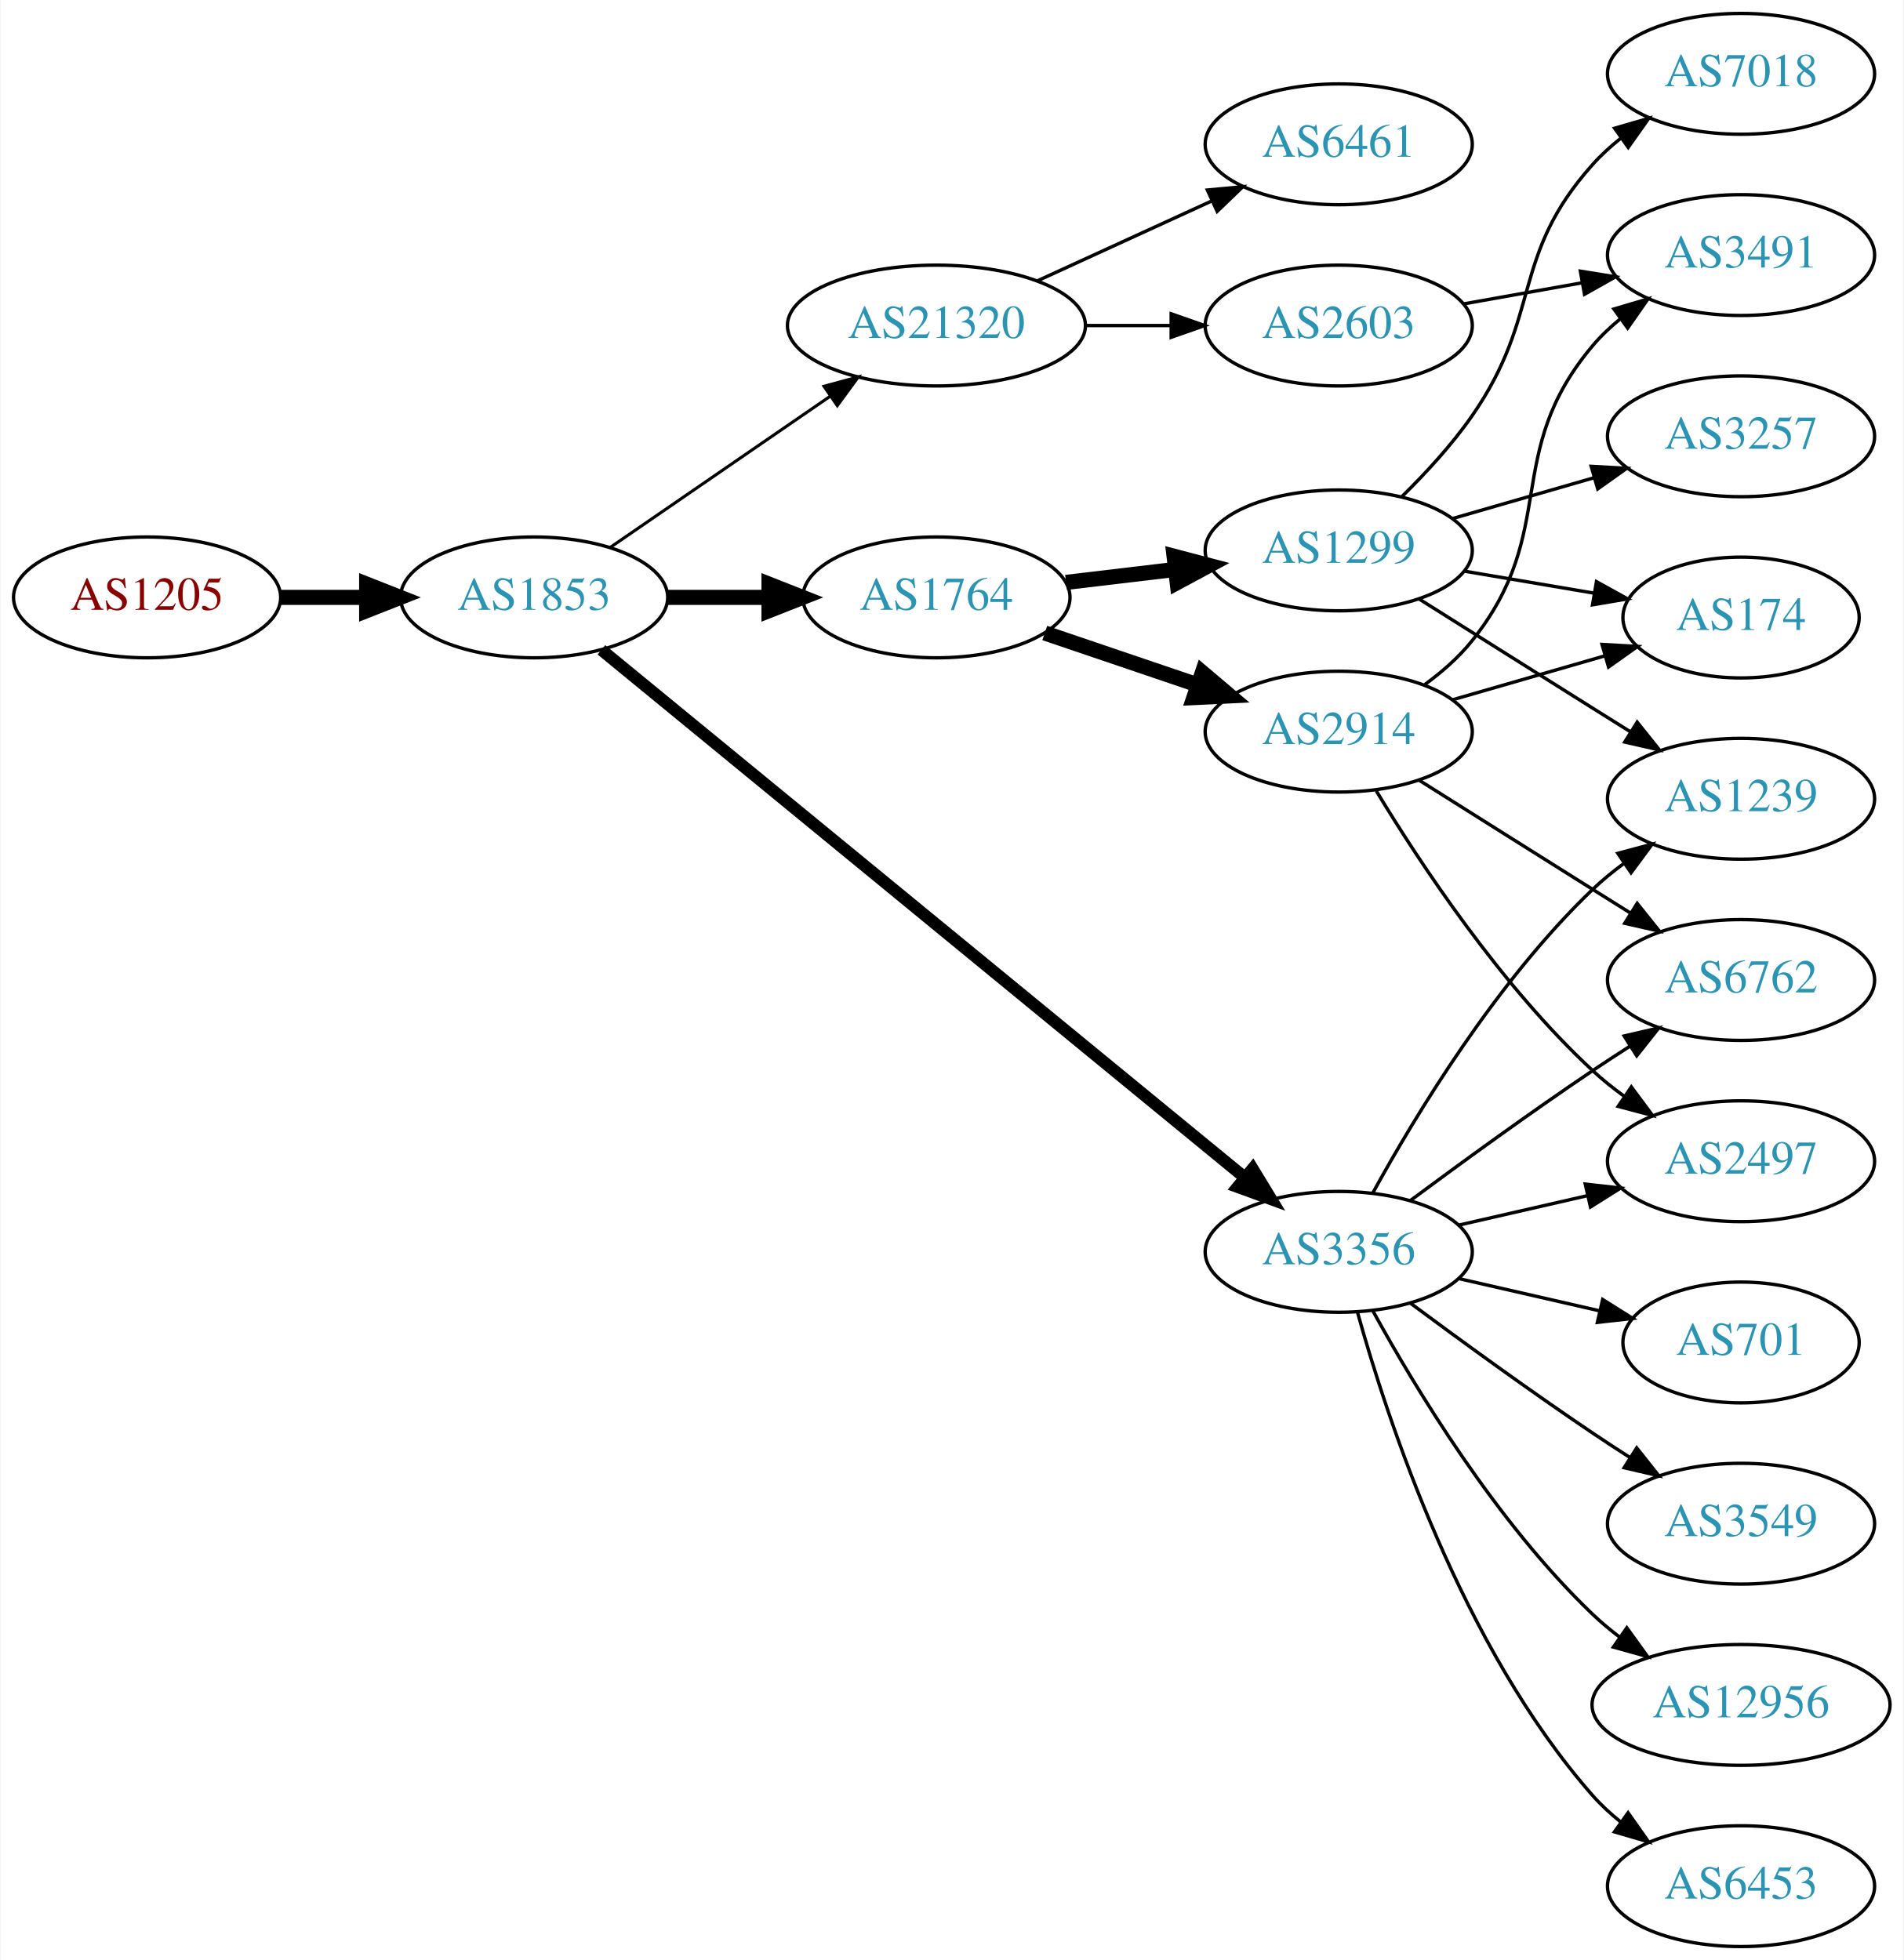
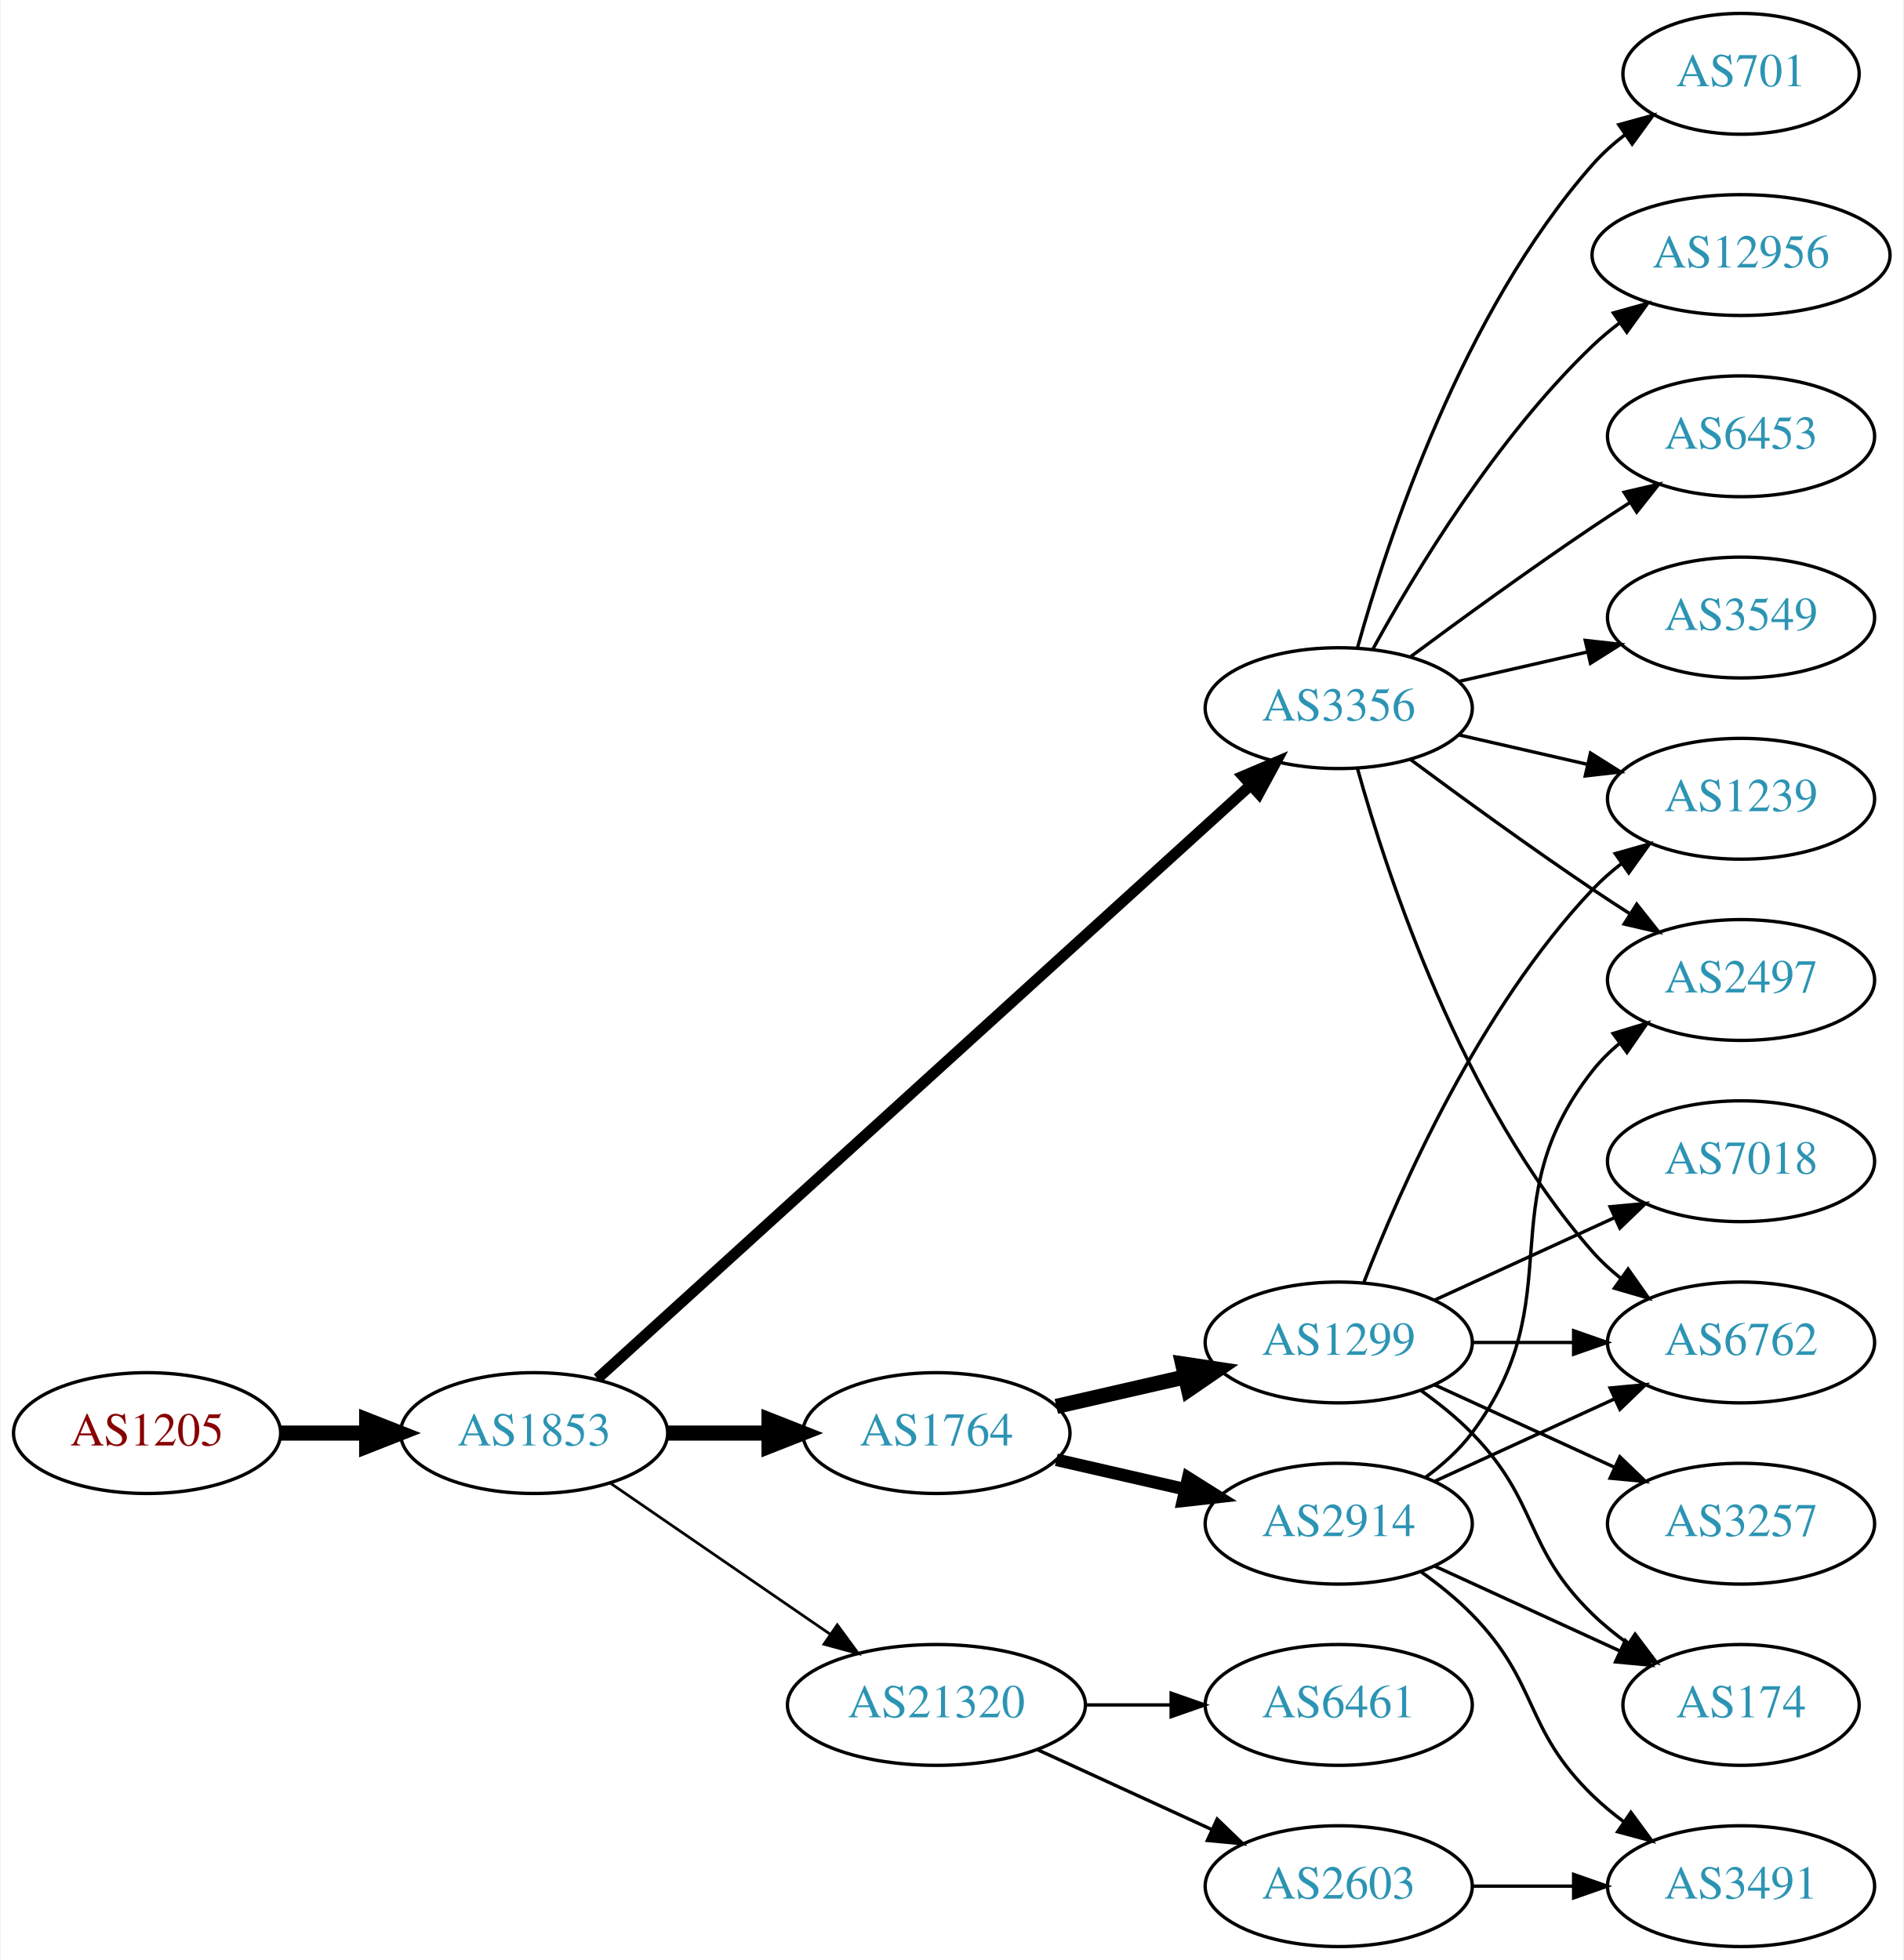
<svg xmlns="http://www.w3.org/2000/svg" xmlns:xlink="http://www.w3.org/1999/xlink" width="567pt" height="584pt" viewBox="0.00 0.00 566.66 584.00">
  <g id="graph0" class="graph" transform="scale(1 1) rotate(0) translate(4 580)">
    <polygon fill="white" stroke="none" points="-4,4 -4,-580 562.663,-580 562.663,4 -4,4" />
    <g id="node1" class="node">
      <g id="a_node1">
        <a xlink:href="/asn/1205" xlink:title="AS1205 ~ University Linz [AT]">
-           <ellipse fill="#ffffff" stroke="black" cx="39.647" cy="-402" rx="39.794" ry="18" />
-           <text text-anchor="middle" x="39.647" y="-398.3" font-family="Times,serif" font-size="14.00" fill="#880000">AS1205</text>
+           <ellipse fill="#ffffff" stroke="black" cx="39.647" cy="-153" rx="39.794" ry="18" />
+           <text text-anchor="middle" x="39.647" y="-149.3" font-family="Times,serif" font-size="14.00" fill="#880000">AS1205</text>
        </a>
      </g>
    </g>
    <g id="node2" class="node">
      <g id="a_node2">
        <a xlink:href="/asn/1853" xlink:title="AS1853 ~ ACOnet Backbone [AT]">
-           <ellipse fill="#ffffff" stroke="black" cx="154.939" cy="-402" rx="39.794" ry="18" />
-           <text text-anchor="middle" x="154.939" y="-398.3" font-family="Times,serif" font-size="14.00" fill="#2c94b3">AS1853</text>
+           <ellipse fill="#ffffff" stroke="black" cx="154.939" cy="-153" rx="39.794" ry="18" />
+           <text text-anchor="middle" x="154.939" y="-149.3" font-family="Times,serif" font-size="14.00" fill="#2c94b3">AS1853</text>
        </a>
      </g>
    </g>
    <g id="edge1" class="edge">
-       <path fill="none" stroke="black" stroke-width="4.5" d="M79.319,-402C87.522,-402 96.286,-402 104.818,-402" />
-       <polygon fill="black" stroke="black" stroke-width="4.5" points="105.057,-405.938 115.057,-402 105.057,-398.063 105.057,-405.938" />
+       <path fill="none" stroke="black" stroke-width="4.5" d="M79.319,-153C87.522,-153 96.286,-153 104.818,-153" />
+       <polygon fill="black" stroke="black" stroke-width="4.5" points="105.057,-156.938 115.057,-153 105.057,-149.063 105.057,-156.938" />
    </g>
    <g id="node3" class="node">
      <g id="a_node3">
-         <a xlink:href="/asn/21320" xlink:title="AS21320 ~ GEANT Vereniging [EU]">
-           <ellipse fill="#ffffff" stroke="black" cx="274.782" cy="-483" rx="44.393" ry="18" />
-           <text text-anchor="middle" x="274.782" y="-479.3" font-family="Times,serif" font-size="14.00" fill="#2c94b3">AS21320</text>
+         <a xlink:href="/asn/1764" xlink:title="AS1764 ~ NEXTLAYER-AS [AT]">
+           <ellipse fill="#ffffff" stroke="black" cx="274.782" cy="-153" rx="39.794" ry="18" />
+           <text text-anchor="middle" x="274.782" y="-149.3" font-family="Times,serif" font-size="14.00" fill="#2c94b3">AS1764</text>
        </a>
      </g>
    </g>
    <g id="edge2" class="edge">
-       <path fill="none" stroke="black" stroke-width="0.9" d="M177.554,-416.857C195.926,-429.485 222.519,-447.764 243.095,-461.907" />
-       <polygon fill="black" stroke="black" stroke-width="0.9" points="241.281,-464.907 251.504,-467.687 245.246,-459.138 241.281,-464.907" />
+       <path fill="none" stroke="black" stroke-width="4.5" d="M194.852,-153C204.405,-153 214.755,-153 224.718,-153" />
+       <polygon fill="black" stroke="black" stroke-width="4.5" points="224.91,-156.938 234.91,-153 224.91,-149.063 224.91,-156.938" />
    </g>
    <g id="node4" class="node">
      <g id="a_node4">
-         <a xlink:href="/asn/1764" xlink:title="AS1764 ~ NEXTLAYER-AS [AT]">
-           <ellipse fill="#ffffff" stroke="black" cx="274.782" cy="-402" rx="39.794" ry="18" />
-           <text text-anchor="middle" x="274.782" y="-398.3" font-family="Times,serif" font-size="14.00" fill="#2c94b3">AS1764</text>
+         <a xlink:href="/asn/3356" xlink:title="AS3356 ~ Level 3 Parent, LLC [US]">
+           <ellipse fill="#ffffff" stroke="black" cx="394.625" cy="-369" rx="39.794" ry="18" />
+           <text text-anchor="middle" x="394.625" y="-365.3" font-family="Times,serif" font-size="14.00" fill="#2c94b3">AS3356</text>
        </a>
      </g>
    </g>
    <g id="edge3" class="edge">
-       <path fill="none" stroke="black" stroke-width="4.5" d="M194.852,-402C204.405,-402 214.755,-402 224.718,-402" />
-       <polygon fill="black" stroke="black" stroke-width="4.5" points="224.91,-405.938 234.91,-402 224.91,-398.063 224.91,-405.938" />
+       <path fill="none" stroke="black" stroke-width="3.273" d="M173.804,-169.235C215.632,-207.247 320.026,-302.116 368.348,-346.03" />
+       <polygon fill="black" stroke="black" stroke-width="3.273" points="366.122,-348.736 375.876,-352.871 370.83,-343.555 366.122,-348.736" />
    </g>
    <g id="node5" class="node">
      <g id="a_node5">
-         <a xlink:href="/asn/3356" xlink:title="AS3356 ~ Level 3 Parent, LLC [US]">
-           <ellipse fill="#ffffff" stroke="black" cx="394.625" cy="-207" rx="39.794" ry="18" />
-           <text text-anchor="middle" x="394.625" y="-203.3" font-family="Times,serif" font-size="14.00" fill="#2c94b3">AS3356</text>
+         <a xlink:href="/asn/21320" xlink:title="AS21320 ~ GEANT Vereniging [EU]">
+           <ellipse fill="#ffffff" stroke="black" cx="274.782" cy="-72" rx="44.393" ry="18" />
+           <text text-anchor="middle" x="274.782" y="-68.3" font-family="Times,serif" font-size="14.00" fill="#2c94b3">AS21320</text>
        </a>
      </g>
    </g>
    <g id="edge4" class="edge">
-       <path fill="none" stroke="black" stroke-width="3.6" d="M174.988,-386.372C217.059,-351.857 318.013,-269.033 366.6,-229.171" />
-       <polygon fill="black" stroke="black" stroke-width="3.6" points="368.974,-231.751 374.485,-222.702 364.534,-226.339 368.974,-231.751" />
+       <path fill="none" stroke="black" stroke-width="0.818" d="M177.554,-138.143C195.926,-125.515 222.519,-107.236 243.095,-93.093" />
+       <polygon fill="black" stroke="black" stroke-width="0.818" points="245.246,-95.862 251.504,-87.313 241.281,-90.093 245.246,-95.862" />
    </g>
    <g id="node6" class="node">
      <g id="a_node6">
-         <a xlink:href="/asn/2603" xlink:title="AS2603 ~ NORDUnet [NO]">
-           <ellipse fill="#ffffff" stroke="black" cx="394.625" cy="-483" rx="39.794" ry="18" />
-           <text text-anchor="middle" x="394.625" y="-479.3" font-family="Times,serif" font-size="14.00" fill="#2c94b3">AS2603</text>
+         <a xlink:href="/asn/2914" xlink:title="AS2914 ~ NTT America, Inc. [US]">
+           <ellipse fill="#ffffff" stroke="black" cx="394.625" cy="-126" rx="39.794" ry="18" />
+           <text text-anchor="middle" x="394.625" y="-122.3" font-family="Times,serif" font-size="14.00" fill="#2c94b3">AS2914</text>
        </a>
      </g>
    </g>
    <g id="edge5" class="edge">
-       <path fill="none" stroke="black" d="M318.993,-483C327.306,-483 336.068,-483 344.551,-483" />
-       <polygon fill="black" stroke="black" points="344.709,-486.5 354.709,-483 344.709,-479.5 344.709,-486.5" />
+       <path fill="none" stroke="black" stroke-width="3.75" d="M310.501,-145.045C322.501,-142.296 336.122,-139.175 348.815,-136.267" />
+       <polygon fill="black" stroke="black" stroke-width="3.75" points="349.78,-139.636 358.746,-133.991 348.217,-132.813 349.78,-139.636" />
    </g>
    <g id="node7" class="node">
      <g id="a_node7">
-         <a xlink:href="/asn/6461" xlink:title="AS6461 ~ Zayo Bandwidth [US]">
-           <ellipse fill="#ffffff" stroke="black" cx="394.625" cy="-537" rx="39.794" ry="18" />
-           <text text-anchor="middle" x="394.625" y="-533.3" font-family="Times,serif" font-size="14.00" fill="#2c94b3">AS6461</text>
+         <a xlink:href="/asn/1299" xlink:title="AS1299 ~ Telia Carrier [EU]">
+           <ellipse fill="#ffffff" stroke="black" cx="394.625" cy="-180" rx="39.794" ry="18" />
+           <text text-anchor="middle" x="394.625" y="-176.3" font-family="Times,serif" font-size="14.00" fill="#2c94b3">AS1299</text>
        </a>
      </g>
    </g>
    <g id="edge6" class="edge">
-       <path fill="none" stroke="black" d="M304.912,-496.348C320.523,-503.502 339.92,-512.391 356.593,-520.03" />
-       <polygon fill="black" stroke="black" points="355.496,-523.378 366.045,-524.362 358.412,-517.014 355.496,-523.378" />
-     </g>
-     <g id="node9" class="node">
-       <g id="a_node9">
-         <a xlink:href="/asn/1299" xlink:title="AS1299 ~ Telia Carrier [EU]">
-           <ellipse fill="#ffffff" stroke="black" cx="394.625" cy="-416" rx="39.794" ry="18" />
-           <text text-anchor="middle" x="394.625" y="-412.3" font-family="Times,serif" font-size="14.00" fill="#2c94b3">AS1299</text>
-         </a>
-       </g>
-     </g>
-     <g id="edge8" class="edge">
-       <path fill="none" stroke="black" stroke-width="4.5" d="M313.392,-406.468C323.703,-407.693 335.021,-409.038 345.821,-410.321" />
-       <polygon fill="black" stroke="black" stroke-width="4.5" points="345.573,-414.256 355.968,-411.526 346.502,-406.436 345.573,-414.256" />
-     </g>
-     <g id="node10" class="node">
-       <g id="a_node10">
-         <a xlink:href="/asn/2914" xlink:title="AS2914 ~ NTT America, Inc. [US]">
-           <ellipse fill="#ffffff" stroke="black" cx="394.625" cy="-362" rx="39.794" ry="18" />
-           <text text-anchor="middle" x="394.625" y="-358.3" font-family="Times,serif" font-size="14.00" fill="#2c94b3">AS2914</text>
-         </a>
-       </g>
-     </g>
-     <g id="edge9" class="edge">
-       <path fill="none" stroke="black" stroke-width="4.5" d="M307.052,-391.386C321.036,-386.639 337.707,-380.981 352.668,-375.902" />
-       <polygon fill="black" stroke="black" stroke-width="4.5" points="354.004,-379.607 362.208,-372.664 351.473,-372.15 354.004,-379.607" />
+       <path fill="none" stroke="black" stroke-width="4.5" d="M310.501,-160.955C322.501,-163.704 336.122,-166.825 348.815,-169.733" />
+       <polygon fill="black" stroke="black" stroke-width="4.5" points="348.119,-173.613 358.746,-172.009 349.878,-165.937 348.119,-173.613" />
+     </g>
+     <g id="node8" class="node">
+       <g id="a_node8">
+         <a xlink:href="/asn/6762" xlink:title="AS6762 ~ TELECOM ITALIA SPARKLE S.p.A. [IT]">
+           <ellipse fill="#ffffff" stroke="black" cx="514.467" cy="-180" rx="39.794" ry="18" />
+           <text text-anchor="middle" x="514.467" y="-176.3" font-family="Times,serif" font-size="14.00" fill="#2c94b3">AS6762</text>
+         </a>
+       </g>
+     </g>
+     <g id="edge17" class="edge">
+       <path fill="none" stroke="black" d="M400.197,-351.054C409.103,-319.005 431.387,-251.158 470.271,-207 472.755,-204.179 475.605,-201.551 478.63,-199.129" />
+       <polygon fill="black" stroke="black" points="480.816,-201.869 486.92,-193.209 476.748,-196.172 480.816,-201.869" />
+     </g>
+     <g id="node11" class="node">
+       <g id="a_node11">
+         <a xlink:href="/asn/2497" xlink:title="AS2497 ~ Internet Initiative Japan Inc. [JP]">
+           <ellipse fill="#ffffff" stroke="black" cx="514.467" cy="-288" rx="39.794" ry="18" />
+           <text text-anchor="middle" x="514.467" y="-284.3" font-family="Times,serif" font-size="14.00" fill="#2c94b3">AS2497</text>
+         </a>
+       </g>
+     </g>
+     <g id="edge15" class="edge">
+       <path fill="none" stroke="black" d="M415.955,-353.723C430.817,-342.696 451.562,-327.593 470.271,-315 473.82,-312.611 477.57,-310.161 481.319,-307.758" />
+       <polygon fill="black" stroke="black" points="483.387,-310.591 489.967,-302.288 479.645,-304.675 483.387,-310.591" />
    </g>
    <g id="node12" class="node">
      <g id="a_node12">
-         <a xlink:href="/asn/6762" xlink:title="AS6762 ~ TELECOM ITALIA SPARKLE S.p.A. [IT]">
-           <ellipse fill="#ffffff" stroke="black" cx="514.467" cy="-288" rx="39.794" ry="18" />
-           <text text-anchor="middle" x="514.467" y="-284.3" font-family="Times,serif" font-size="14.00" fill="#2c94b3">AS6762</text>
-         </a>
-       </g>
-     </g>
-     <g id="edge19" class="edge">
-       <path fill="none" stroke="black" d="M415.955,-222.277C430.817,-233.304 451.562,-248.407 470.271,-261 473.82,-263.389 477.57,-265.839 481.319,-268.242" />
-       <polygon fill="black" stroke="black" points="479.645,-271.325 489.967,-273.712 483.387,-265.409 479.645,-271.325" />
+         <a xlink:href="/asn/12956" xlink:title="AS12956 ~ TELXIUS [ES]">
+           <ellipse fill="#ffffff" stroke="black" cx="514.467" cy="-504" rx="44.393" ry="18" />
+           <text text-anchor="middle" x="514.467" y="-500.3" font-family="Times,serif" font-size="14.00" fill="#2c94b3">AS12956</text>
+         </a>
+       </g>
+     </g>
+     <g id="edge11" class="edge">
+       <path fill="none" stroke="black" d="M404.866,-386.713C417.411,-409.561 441.588,-449.611 470.271,-477 472.778,-479.393 475.529,-481.687 478.391,-483.855" />
+       <polygon fill="black" stroke="black" points="476.438,-486.759 486.641,-489.61 480.443,-481.018 476.438,-486.759" />
    </g>
    <g id="node13" class="node">
      <g id="a_node13">
-         <a xlink:href="/asn/2497" xlink:title="AS2497 ~ Internet Initiative Japan Inc. [JP]">
-           <ellipse fill="#ffffff" stroke="black" cx="514.467" cy="-234" rx="39.794" ry="18" />
-           <text text-anchor="middle" x="514.467" y="-230.3" font-family="Times,serif" font-size="14.00" fill="#2c94b3">AS2497</text>
-         </a>
-       </g>
-     </g>
-     <g id="edge20" class="edge">
-       <path fill="none" stroke="black" d="M430.344,-214.955C442.344,-217.704 455.965,-220.825 468.657,-223.733" />
-       <polygon fill="black" stroke="black" points="468.06,-227.187 478.589,-226.009 469.623,-220.364 468.06,-227.187" />
+         <a xlink:href="/asn/6453" xlink:title="AS6453 ~ TATA COMMUNICATIONS (AMERICA) INC [US]">
+           <ellipse fill="#ffffff" stroke="black" cx="514.467" cy="-450" rx="39.794" ry="18" />
+           <text text-anchor="middle" x="514.467" y="-446.3" font-family="Times,serif" font-size="14.00" fill="#2c94b3">AS6453</text>
+         </a>
+       </g>
+     </g>
+     <g id="edge12" class="edge">
+       <path fill="none" stroke="black" d="M415.955,-384.277C430.817,-395.304 451.562,-410.407 470.271,-423 473.82,-425.389 477.57,-427.839 481.319,-430.242" />
+       <polygon fill="black" stroke="black" points="479.645,-433.325 489.967,-435.712 483.387,-427.409 479.645,-433.325" />
    </g>
    <g id="node14" class="node">
      <g id="a_node14">
        <a xlink:href="/asn/3549" xlink:title="AS3549 ~ Level 3 Parent, LLC [US]">
-           <ellipse fill="#ffffff" stroke="black" cx="514.467" cy="-126" rx="39.794" ry="18" />
-           <text text-anchor="middle" x="514.467" y="-122.3" font-family="Times,serif" font-size="14.00" fill="#2c94b3">AS3549</text>
-         </a>
-       </g>
-     </g>
-     <g id="edge14" class="edge">
-       <path fill="none" stroke="black" d="M415.955,-191.723C430.817,-180.696 451.562,-165.593 470.271,-153 473.82,-150.611 477.57,-148.161 481.319,-145.758" />
-       <polygon fill="black" stroke="black" points="483.387,-148.591 489.967,-140.288 479.645,-142.675 483.387,-148.591" />
+           <ellipse fill="#ffffff" stroke="black" cx="514.467" cy="-396" rx="39.794" ry="18" />
+           <text text-anchor="middle" x="514.467" y="-392.3" font-family="Times,serif" font-size="14.00" fill="#2c94b3">AS3549</text>
+         </a>
+       </g>
+     </g>
+     <g id="edge13" class="edge">
+       <path fill="none" stroke="black" d="M430.344,-376.955C442.344,-379.704 455.965,-382.825 468.657,-385.733" />
+       <polygon fill="black" stroke="black" points="468.06,-389.187 478.589,-388.009 469.623,-382.364 468.06,-389.187" />
    </g>
    <g id="node15" class="node">
      <g id="a_node15">
-         <a xlink:href="/asn/12956" xlink:title="AS12956 ~ TELXIUS [ES]">
-           <ellipse fill="#ffffff" stroke="black" cx="514.467" cy="-72" rx="44.393" ry="18" />
-           <text text-anchor="middle" x="514.467" y="-68.3" font-family="Times,serif" font-size="14.00" fill="#2c94b3">AS12956</text>
-         </a>
-       </g>
-     </g>
-     <g id="edge15" class="edge">
-       <path fill="none" stroke="black" d="M404.866,-189.287C417.411,-166.439 441.588,-126.389 470.271,-99 472.778,-96.607 475.529,-94.313 478.391,-92.145" />
-       <polygon fill="black" stroke="black" points="480.443,-94.982 486.641,-86.389 476.438,-89.241 480.443,-94.982" />
+         <a xlink:href="/asn/701" xlink:title="AS701 ~ UUNET [US]">
+           <ellipse fill="#ffffff" stroke="black" cx="514.467" cy="-558" rx="35.194" ry="18" />
+           <text text-anchor="middle" x="514.467" y="-554.3" font-family="Times,serif" font-size="14.00" fill="#2c94b3">AS701</text>
+         </a>
+       </g>
+     </g>
+     <g id="edge14" class="edge">
+       <path fill="none" stroke="black" d="M400.197,-386.946C409.103,-418.995 431.387,-486.842 470.271,-531 473.098,-534.211 476.4,-537.172 479.895,-539.864" />
+       <polygon fill="black" stroke="black" points="478.052,-542.845 488.27,-545.645 482.028,-537.084 478.052,-542.845" />
    </g>
    <g id="node16" class="node">
      <g id="a_node16">
-         <a xlink:href="/asn/6453" xlink:title="AS6453 ~ TATA COMMUNICATIONS (AMERICA) INC [US]">
-           <ellipse fill="#ffffff" stroke="black" cx="514.467" cy="-18" rx="39.794" ry="18" />
-           <text text-anchor="middle" x="514.467" y="-14.3" font-family="Times,serif" font-size="14.00" fill="#2c94b3">AS6453</text>
-         </a>
-       </g>
-     </g>
-     <g id="edge16" class="edge">
-       <path fill="none" stroke="black" d="M400.197,-189.054C409.103,-157.005 431.387,-89.158 470.271,-45 472.755,-42.179 475.605,-39.551 478.63,-37.129" />
-       <polygon fill="black" stroke="black" points="480.816,-39.869 486.92,-31.209 476.748,-34.172 480.816,-39.869" />
-     </g>
-     <g id="node17" class="node">
-       <g id="a_node17">
        <a xlink:href="/asn/1239" xlink:title="AS1239 ~ Sprint [US]">
          <ellipse fill="#ffffff" stroke="black" cx="514.467" cy="-342" rx="39.794" ry="18" />
          <text text-anchor="middle" x="514.467" y="-338.3" font-family="Times,serif" font-size="14.00" fill="#2c94b3">AS1239</text>
        </a>
      </g>
    </g>
-     <g id="edge17" class="edge">
-       <path fill="none" stroke="black" d="M404.866,-224.713C417.411,-247.561 441.588,-287.611 470.271,-315 473.139,-317.739 476.328,-320.347 479.637,-322.785" />
-       <polygon fill="black" stroke="black" points="477.761,-325.742 487.996,-328.477 481.7,-319.956 477.761,-325.742" />
+     <g id="edge16" class="edge">
+       <path fill="none" stroke="black" d="M430.344,-361.045C442.344,-358.296 455.965,-355.175 468.657,-352.267" />
+       <polygon fill="black" stroke="black" points="469.623,-355.636 478.589,-349.991 468.06,-348.813 469.623,-355.636" />
+     </g>
+     <g id="node19" class="node">
+       <g id="a_node19">
+         <a xlink:href="/asn/2603" xlink:title="AS2603 ~ NORDUnet [NO]">
+           <ellipse fill="#ffffff" stroke="black" cx="394.625" cy="-18" rx="39.794" ry="18" />
+           <text text-anchor="middle" x="394.625" y="-14.3" font-family="Times,serif" font-size="14.00" fill="#2c94b3">AS2603</text>
+         </a>
+       </g>
+     </g>
+     <g id="edge23" class="edge">
+       <path fill="none" stroke="black" d="M304.912,-58.652C320.523,-51.498 339.92,-42.609 356.593,-34.969" />
+       <polygon fill="black" stroke="black" points="358.412,-37.986 366.045,-30.638 355.496,-31.622 358.412,-37.986" />
+     </g>
+     <g id="node20" class="node">
+       <g id="a_node20">
+         <a xlink:href="/asn/6461" xlink:title="AS6461 ~ Zayo Bandwidth [US]">
+           <ellipse fill="#ffffff" stroke="black" cx="394.625" cy="-72" rx="39.794" ry="18" />
+           <text text-anchor="middle" x="394.625" y="-68.3" font-family="Times,serif" font-size="14.00" fill="#2c94b3">AS6461</text>
+         </a>
+       </g>
+     </g>
+     <g id="edge24" class="edge">
+       <path fill="none" stroke="black" d="M318.993,-72C327.306,-72 336.068,-72 344.551,-72" />
+       <polygon fill="black" stroke="black" points="344.709,-75.5 354.709,-72 344.709,-68.5 344.709,-75.5" />
+     </g>
+     <g id="edge7" class="edge">
+       <path fill="none" stroke="black" d="M423.253,-138.661C439.21,-145.973 459.481,-155.261 476.764,-163.181" />
+       <polygon fill="black" stroke="black" points="475.462,-166.435 486.011,-167.419 478.378,-160.071 475.462,-166.435" />
+     </g>
+     <g id="node9" class="node">
+       <g id="a_node9">
+         <a xlink:href="/asn/174" xlink:title="AS174 ~ Cogent Communications [US]">
+           <ellipse fill="#ffffff" stroke="black" cx="514.467" cy="-72" rx="35.194" ry="18" />
+           <text text-anchor="middle" x="514.467" y="-68.3" font-family="Times,serif" font-size="14.00" fill="#2c94b3">AS174</text>
+         </a>
+       </g>
+     </g>
+     <g id="edge8" class="edge">
+       <path fill="none" stroke="black" d="M423.253,-113.339C439.67,-105.817 460.651,-96.202 478.248,-88.139" />
+       <polygon fill="black" stroke="black" points="479.993,-91.189 487.625,-83.842 477.076,-84.826 479.993,-91.189" />
+     </g>
+     <g id="node10" class="node">
+       <g id="a_node10">
+         <a xlink:href="/asn/3491" xlink:title="AS3491 ~ PCCW Global, Inc. [US]">
+           <ellipse fill="#ffffff" stroke="black" cx="514.467" cy="-18" rx="39.794" ry="18" />
+           <text text-anchor="middle" x="514.467" y="-14.3" font-family="Times,serif" font-size="14.00" fill="#2c94b3">AS3491</text>
+         </a>
+       </g>
+     </g>
+     <g id="edge9" class="edge">
+       <path fill="none" stroke="black" d="M419.219,-111.611C424.475,-107.852 429.806,-103.563 434.271,-99 454.443,-78.383 449.578,-65.094 470.271,-45 473.116,-42.237 476.29,-39.614 479.59,-37.166" />
+       <polygon fill="black" stroke="black" points="481.656,-39.993 487.938,-31.462 477.707,-34.214 481.656,-39.993" />
+     </g>
+     <g id="edge10" class="edge">
+       <path fill="none" stroke="black" d="M420.555,-139.882C425.631,-143.611 430.549,-148.016 434.271,-153 464.542,-193.542 438.972,-221.246 470.271,-261 472.596,-263.953 475.34,-266.67 478.299,-269.147" />
+       <polygon fill="black" stroke="black" points="476.358,-272.064 486.496,-275.145 480.492,-266.415 476.358,-272.064" />
+     </g>
+     <g id="edge20" class="edge">
+       <path fill="none" stroke="black" d="M434.537,-180C444.091,-180 454.44,-180 464.403,-180" />
+       <polygon fill="black" stroke="black" points="464.595,-183.5 474.595,-180 464.595,-176.5 464.595,-183.5" />
+     </g>
+     <g id="edge19" class="edge">
+       <path fill="none" stroke="black" d="M419.219,-165.611C424.475,-161.852 429.806,-157.563 434.271,-153 454.443,-132.383 449.578,-119.094 470.271,-99 473.499,-95.866 477.15,-92.911 480.928,-90.188" />
+       <polygon fill="black" stroke="black" points="482.907,-93.075 489.288,-84.617 479.025,-87.25 482.907,-93.075" />
+     </g>
+     <g id="edge22" class="edge">
+       <path fill="none" stroke="black" d="M402.148,-197.994C412.898,-225.728 436.555,-279.429 470.271,-315 472.857,-317.728 475.774,-320.294 478.843,-322.677" />
+       <polygon fill="black" stroke="black" points="476.997,-325.658 487.191,-328.543 481.021,-319.93 476.997,-325.658" />
+     </g>
+     <g id="node17" class="node">
+       <g id="a_node17">
+         <a xlink:href="/asn/3257" xlink:title="AS3257 ~ GTT [DE]">
+           <ellipse fill="#ffffff" stroke="black" cx="514.467" cy="-126" rx="39.794" ry="18" />
+           <text text-anchor="middle" x="514.467" y="-122.3" font-family="Times,serif" font-size="14.00" fill="#2c94b3">AS3257</text>
+         </a>
+       </g>
+     </g>
+     <g id="edge18" class="edge">
+       <path fill="none" stroke="black" d="M423.253,-167.339C439.21,-160.027 459.481,-150.739 476.764,-142.819" />
+       <polygon fill="black" stroke="black" points="478.378,-145.929 486.011,-138.581 475.462,-139.565 478.378,-145.929" />
    </g>
    <g id="node18" class="node">
      <g id="a_node18">
-         <a xlink:href="/asn/701" xlink:title="AS701 ~ UUNET [US]">
-           <ellipse fill="#ffffff" stroke="black" cx="514.467" cy="-180" rx="35.194" ry="18" />
-           <text text-anchor="middle" x="514.467" y="-176.3" font-family="Times,serif" font-size="14.00" fill="#2c94b3">AS701</text>
-         </a>
-       </g>
-     </g>
-     <g id="edge18" class="edge">
-       <path fill="none" stroke="black" d="M430.344,-199.045C443.436,-196.045 458.459,-192.604 472.099,-189.478" />
-       <polygon fill="black" stroke="black" points="473.241,-192.807 482.207,-187.162 471.677,-185.984 473.241,-192.807" />
-     </g>
-     <g id="node8" class="node">
-       <g id="a_node8">
-         <a xlink:href="/asn/3491" xlink:title="AS3491 ~ PCCW Global, Inc. [US]">
-           <ellipse fill="#ffffff" stroke="black" cx="514.467" cy="-504" rx="39.794" ry="18" />
-           <text text-anchor="middle" x="514.467" y="-500.3" font-family="Times,serif" font-size="14.00" fill="#2c94b3">AS3491</text>
-         </a>
-       </g>
-     </g>
-     <g id="edge7" class="edge">
-       <path fill="none" stroke="black" d="M431.943,-489.472C443.031,-491.448 455.379,-493.648 467.042,-495.727" />
-       <polygon fill="black" stroke="black" points="466.607,-499.204 477.066,-497.513 467.835,-492.313 466.607,-499.204" />
-     </g>
-     <g id="node11" class="node">
-       <g id="a_node11">
-         <a xlink:href="/asn/174" xlink:title="AS174 ~ Cogent Communications [US]">
-           <ellipse fill="#ffffff" stroke="black" cx="514.467" cy="-396" rx="35.194" ry="18" />
-           <text text-anchor="middle" x="514.467" y="-392.3" font-family="Times,serif" font-size="14.00" fill="#2c94b3">AS174</text>
-         </a>
-       </g>
-     </g>
-     <g id="edge23" class="edge">
-       <path fill="none" stroke="black" d="M431.943,-409.836C444.216,-407.753 458.031,-405.408 470.754,-403.249" />
-       <polygon fill="black" stroke="black" points="471.399,-406.69 480.672,-401.566 470.227,-399.789 471.399,-406.69" />
-     </g>
-     <g id="edge22" class="edge">
-       <path fill="none" stroke="black" d="M418.481,-401.581C433.25,-392.272 452.887,-379.905 470.271,-369 473.895,-366.726 477.692,-364.348 481.467,-361.986" />
-       <polygon fill="black" stroke="black" points="483.521,-364.829 490.144,-356.559 479.809,-358.894 483.521,-364.829" />
-     </g>
-     <g id="node19" class="node">
-       <g id="a_node19">
        <a xlink:href="/asn/7018" xlink:title="AS7018 ~ AT&amp;T Services, Inc. [US]">
-           <ellipse fill="#ffffff" stroke="black" cx="514.467" cy="-558" rx="39.794" ry="18" />
-           <text text-anchor="middle" x="514.467" y="-554.3" font-family="Times,serif" font-size="14.00" fill="#2c94b3">AS7018</text>
+           <ellipse fill="#ffffff" stroke="black" cx="514.467" cy="-234" rx="39.794" ry="18" />
+           <text text-anchor="middle" x="514.467" y="-230.3" font-family="Times,serif" font-size="14.00" fill="#2c94b3">AS7018</text>
        </a>
      </g>
    </g>
    <g id="edge21" class="edge">
-       <path fill="none" stroke="black" d="M413.468,-432.066C420.506,-438.983 428.315,-447.439 434.271,-456 455.387,-486.351 445.618,-503.444 470.271,-531 472.777,-533.801 475.642,-536.417 478.676,-538.83" />
-       <polygon fill="black" stroke="black" points="476.802,-541.792 486.979,-544.739 480.861,-536.089 476.802,-541.792" />
-     </g>
-     <g id="node20" class="node">
-       <g id="a_node20">
-         <a xlink:href="/asn/3257" xlink:title="AS3257 ~ GTT [DE]">
-           <ellipse fill="#ffffff" stroke="black" cx="514.467" cy="-450" rx="39.794" ry="18" />
-           <text text-anchor="middle" x="514.467" y="-446.3" font-family="Times,serif" font-size="14.00" fill="#2c94b3">AS3257</text>
-         </a>
-       </g>
-     </g>
-     <g id="edge24" class="edge">
-       <path fill="none" stroke="black" d="M428.45,-425.471C441.493,-429.234 456.674,-433.614 470.568,-437.623" />
-       <polygon fill="black" stroke="black" points="469.83,-441.053 480.409,-440.462 471.771,-434.327 469.83,-441.053" />
-     </g>
-     <g id="edge12" class="edge">
-       <path fill="none" stroke="black" d="M420.312,-376.069C425.401,-379.789 430.386,-384.142 434.271,-389 460.666,-422 443.04,-444.686 470.271,-477 472.693,-479.874 475.501,-482.538 478.501,-484.983" />
-       <polygon fill="black" stroke="black" points="476.596,-487.924 486.754,-490.934 480.69,-482.246 476.596,-487.924" />
-     </g>
-     <g id="edge10" class="edge">
-       <path fill="none" stroke="black" d="M428.45,-371.471C442.505,-375.526 459.042,-380.297 473.777,-384.549" />
-       <polygon fill="black" stroke="black" points="473.059,-387.984 483.638,-387.394 475,-381.259 473.059,-387.984" />
-     </g>
-     <g id="edge11" class="edge">
-       <path fill="none" stroke="black" d="M418.481,-347.581C433.25,-338.272 452.887,-325.905 470.271,-315 473.895,-312.726 477.692,-310.348 481.467,-307.986" />
-       <polygon fill="black" stroke="black" points="483.521,-310.829 490.144,-302.559 479.809,-304.894 483.521,-310.829" />
-     </g>
-     <g id="edge13" class="edge">
-       <path fill="none" stroke="black" d="M405.796,-344.364C418.79,-322.878 442.901,-286.319 470.271,-261 473.182,-258.307 476.399,-255.729 479.725,-253.308" />
-       <polygon fill="black" stroke="black" points="481.784,-256.141 488.106,-247.639 477.862,-250.343 481.784,-256.141" />
+       <path fill="none" stroke="black" d="M423.253,-192.661C439.21,-199.973 459.481,-209.261 476.764,-217.181" />
+       <polygon fill="black" stroke="black" points="475.462,-220.435 486.011,-221.419 478.378,-214.071 475.462,-220.435" />
+     </g>
+     <g id="edge25" class="edge">
+       <path fill="none" stroke="black" d="M434.537,-18C444.091,-18 454.44,-18 464.403,-18" />
+       <polygon fill="black" stroke="black" points="464.595,-21.5 474.595,-18 464.595,-14.5 464.595,-21.5" />
    </g>
  </g>
</svg>
